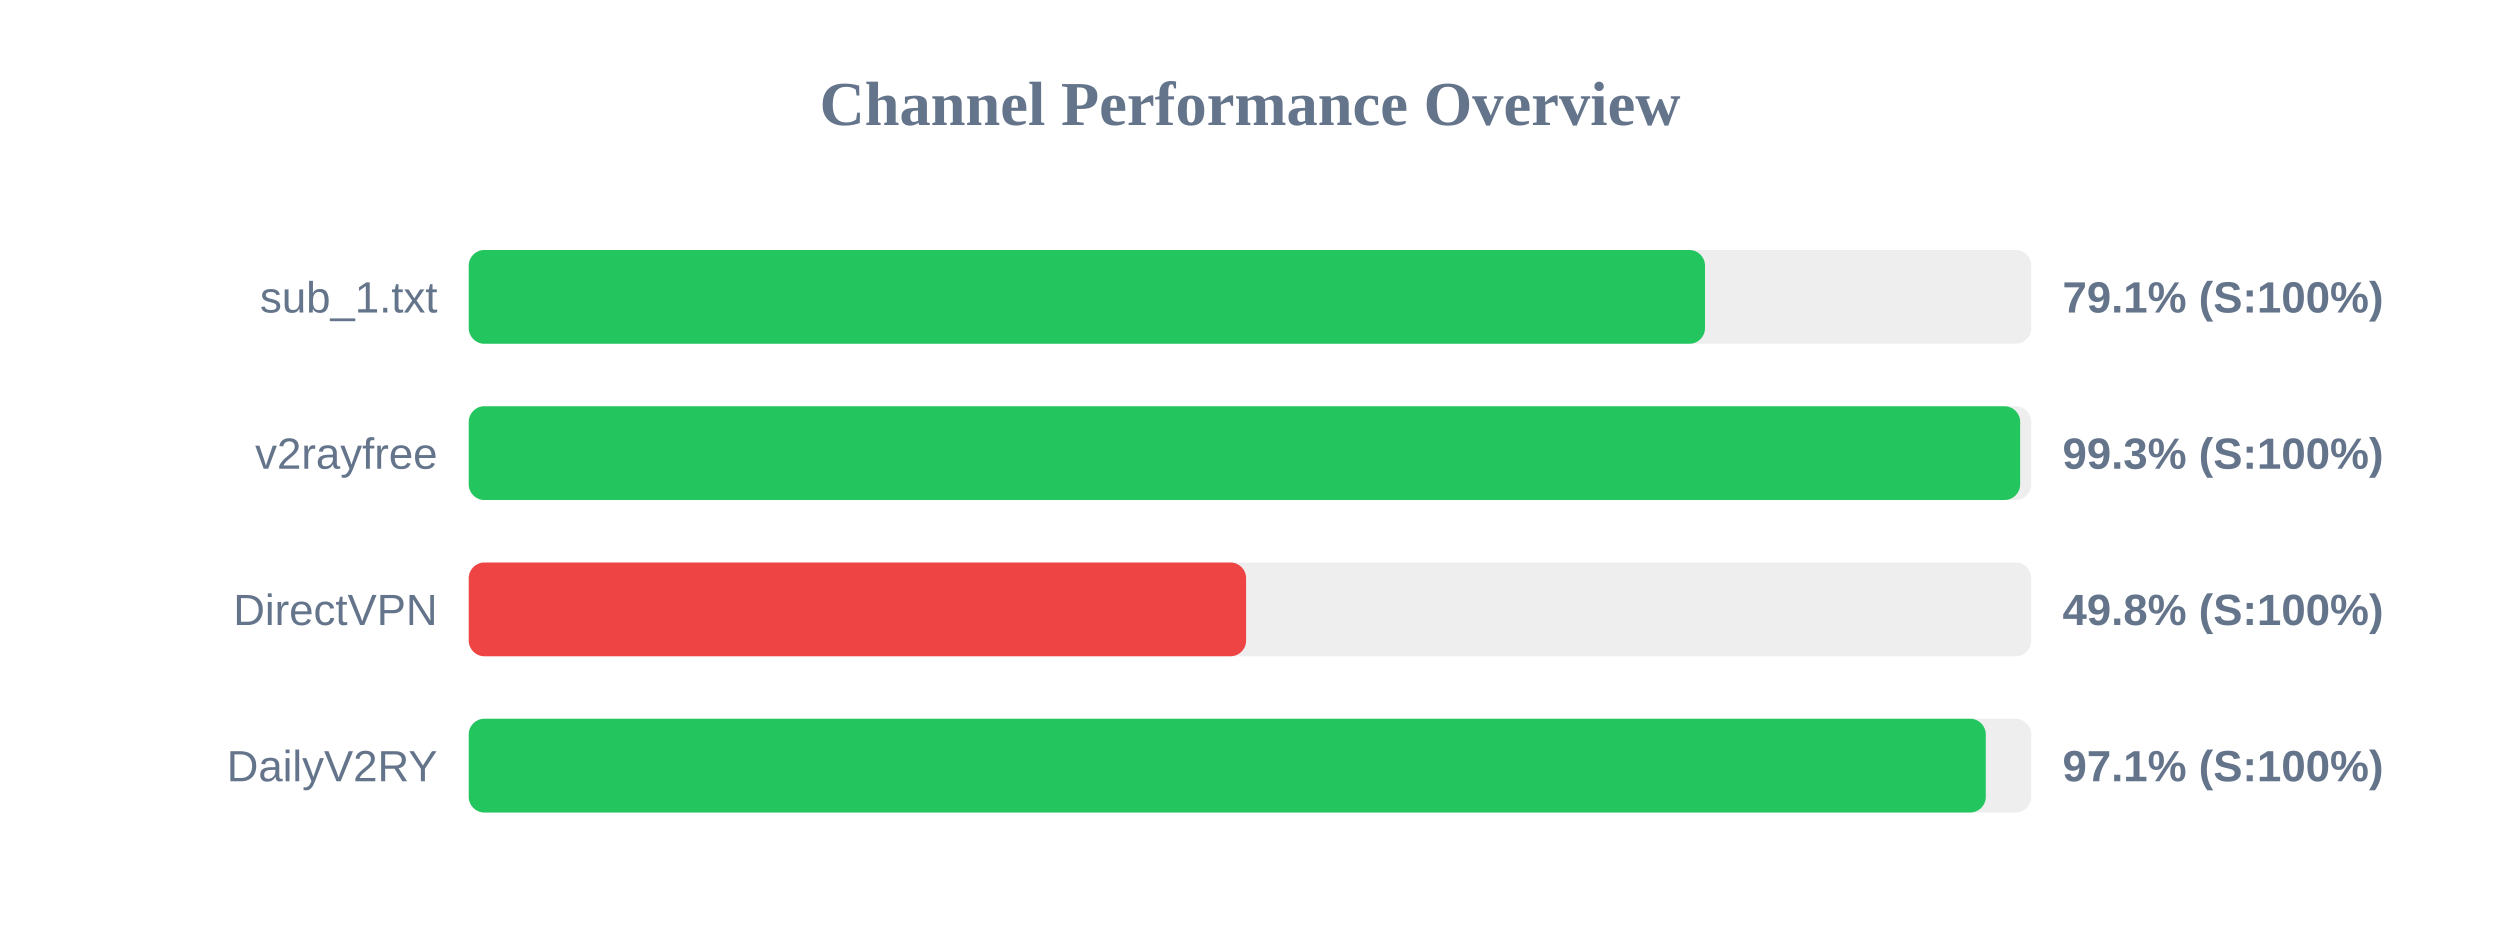
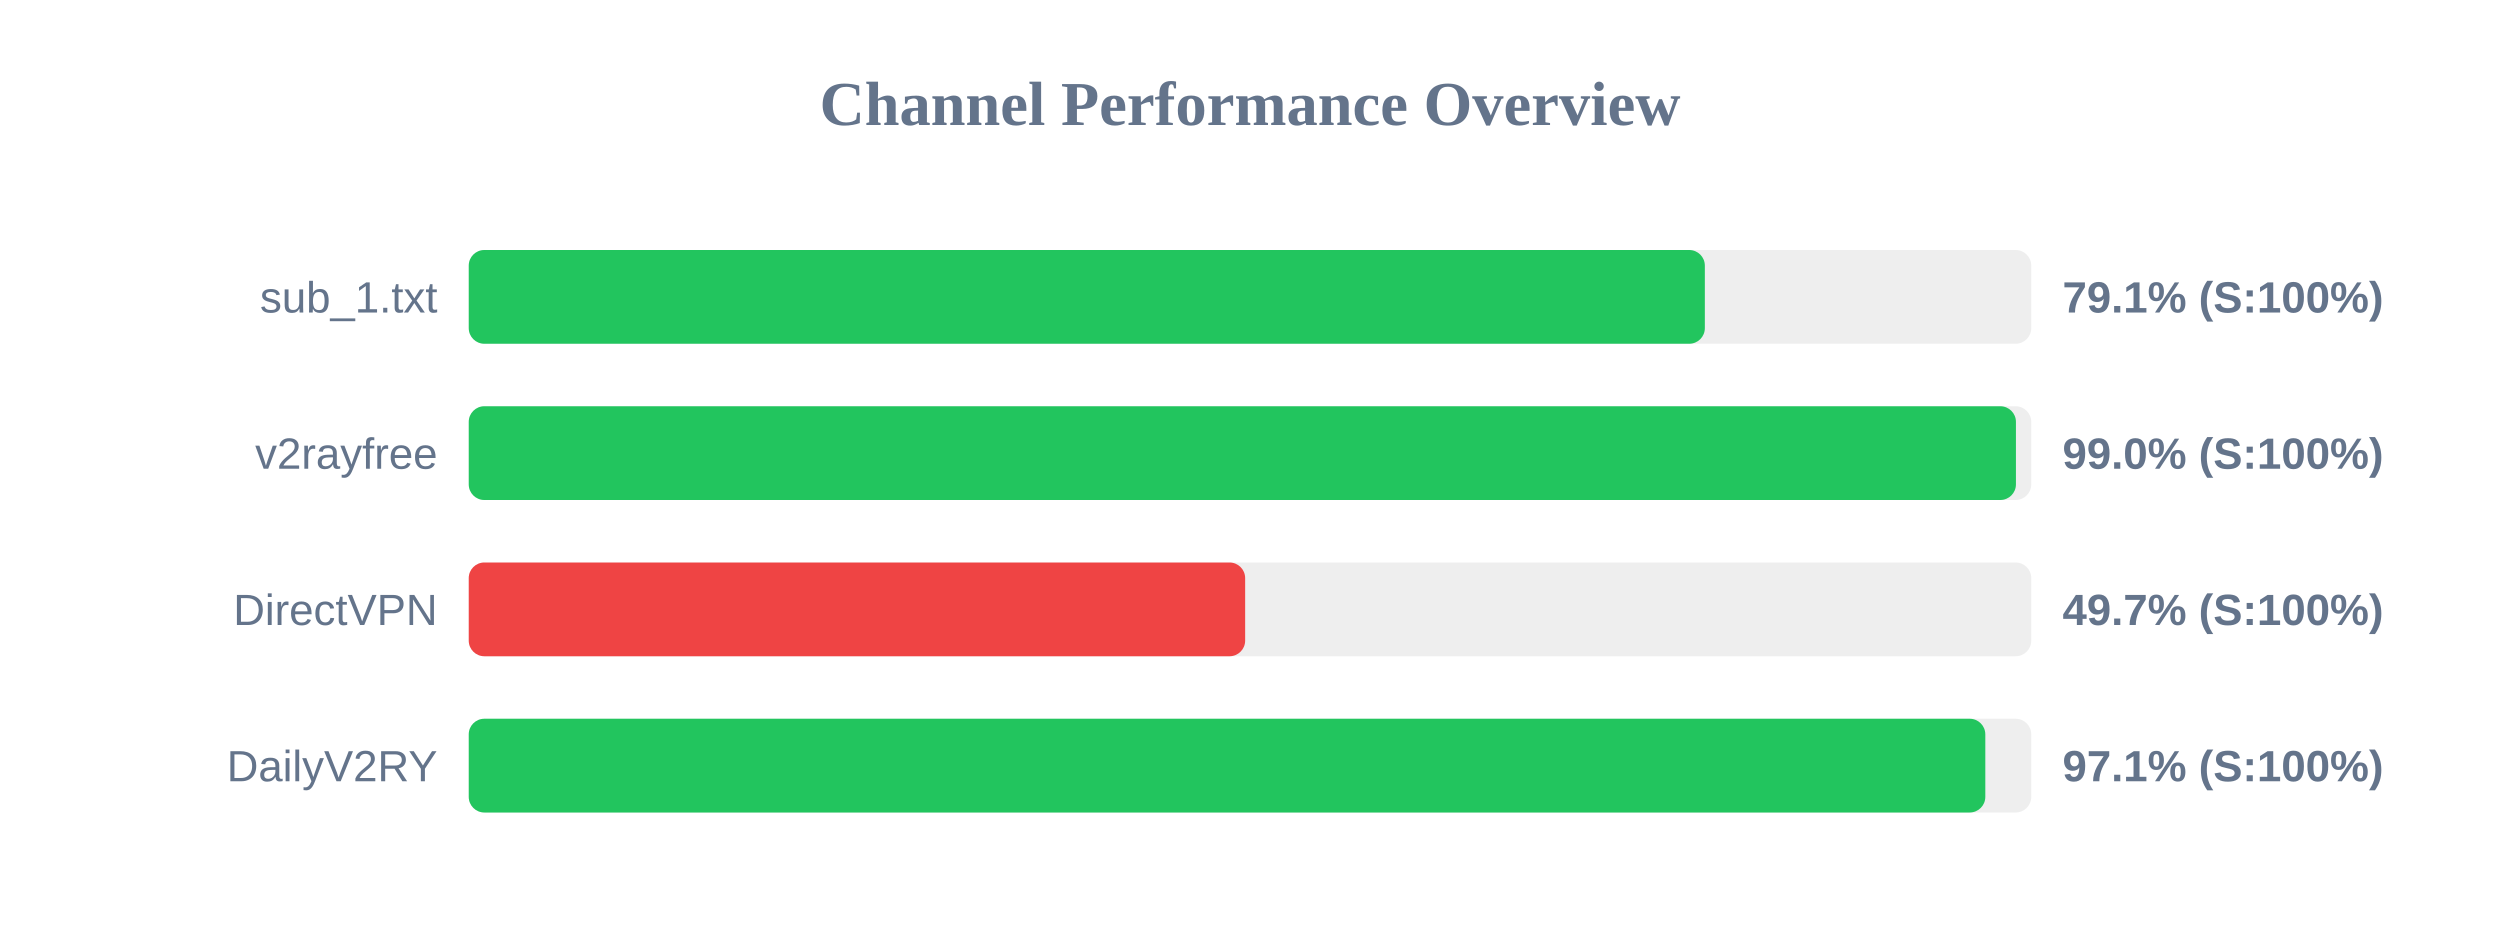
<svg xmlns="http://www.w3.org/2000/svg" width="800" height="300" version="1.1">
  <style>
        .row { font: 14px Arial; fill: #64748b; }
        .score { font: bold 14px Arial; fill: #64748b; }
    </style>
  <text x="400" y="40" text-anchor="middle" font-size="20px" font-weight="bold" fill="#64748b">Channel Performance Overview</text>
  <rect x="150" y="80" width="500" height="30" fill="#eee" rx="5" />
-   <rect x="150" y="80" width="395.6" height="30" fill="#22c55e" rx="5" />
+   <rect x="150" y="80" width="395.55" height="30" fill="#22c55e" rx="5" />
  <text x="140" y="100" text-anchor="end" class="row">sub_1.txt</text>
  <text x="660" y="100" text-anchor="start" class="score">79.1% (S:100%)</text>
  <rect x="150" y="130" width="500" height="30" fill="#eee" rx="5" />
-   <rect x="150" y="130" width="496.45" height="30" fill="#22c55e" rx="5" />
+   <rect x="150" y="130" width="495.1" height="30" fill="#22c55e" rx="5" />
  <text x="140" y="150" text-anchor="end" class="row">v2rayfree</text>
-   <text x="660" y="150" text-anchor="start" class="score">99.3% (S:100%)</text>
+   <text x="660" y="150" text-anchor="start" class="score">99.0% (S:100%)</text>
  <rect x="150" y="180" width="500" height="30" fill="#eee" rx="5" />
-   <rect x="150" y="180" width="248.75" height="30" fill="#ef4444" rx="5" />
+   <rect x="150" y="180" width="248.45" height="30" fill="#ef4444" rx="5" />
  <text x="140" y="200" text-anchor="end" class="row">DirectVPN</text>
-   <text x="660" y="200" text-anchor="start" class="score">49.8% (S:100%)</text>
+   <text x="660" y="200" text-anchor="start" class="score">49.7% (S:100%)</text>
  <rect x="150" y="230" width="500" height="30" fill="#eee" rx="5" />
-   <rect x="150" y="230" width="485.45" height="30" fill="#22c55e" rx="5" />
+   <rect x="150" y="230" width="485.3" height="30" fill="#22c55e" rx="5" />
  <text x="140" y="250" text-anchor="end" class="row">DailyV2RY</text>
  <text x="660" y="250" text-anchor="start" class="score">97.1% (S:100%)</text>
</svg>
